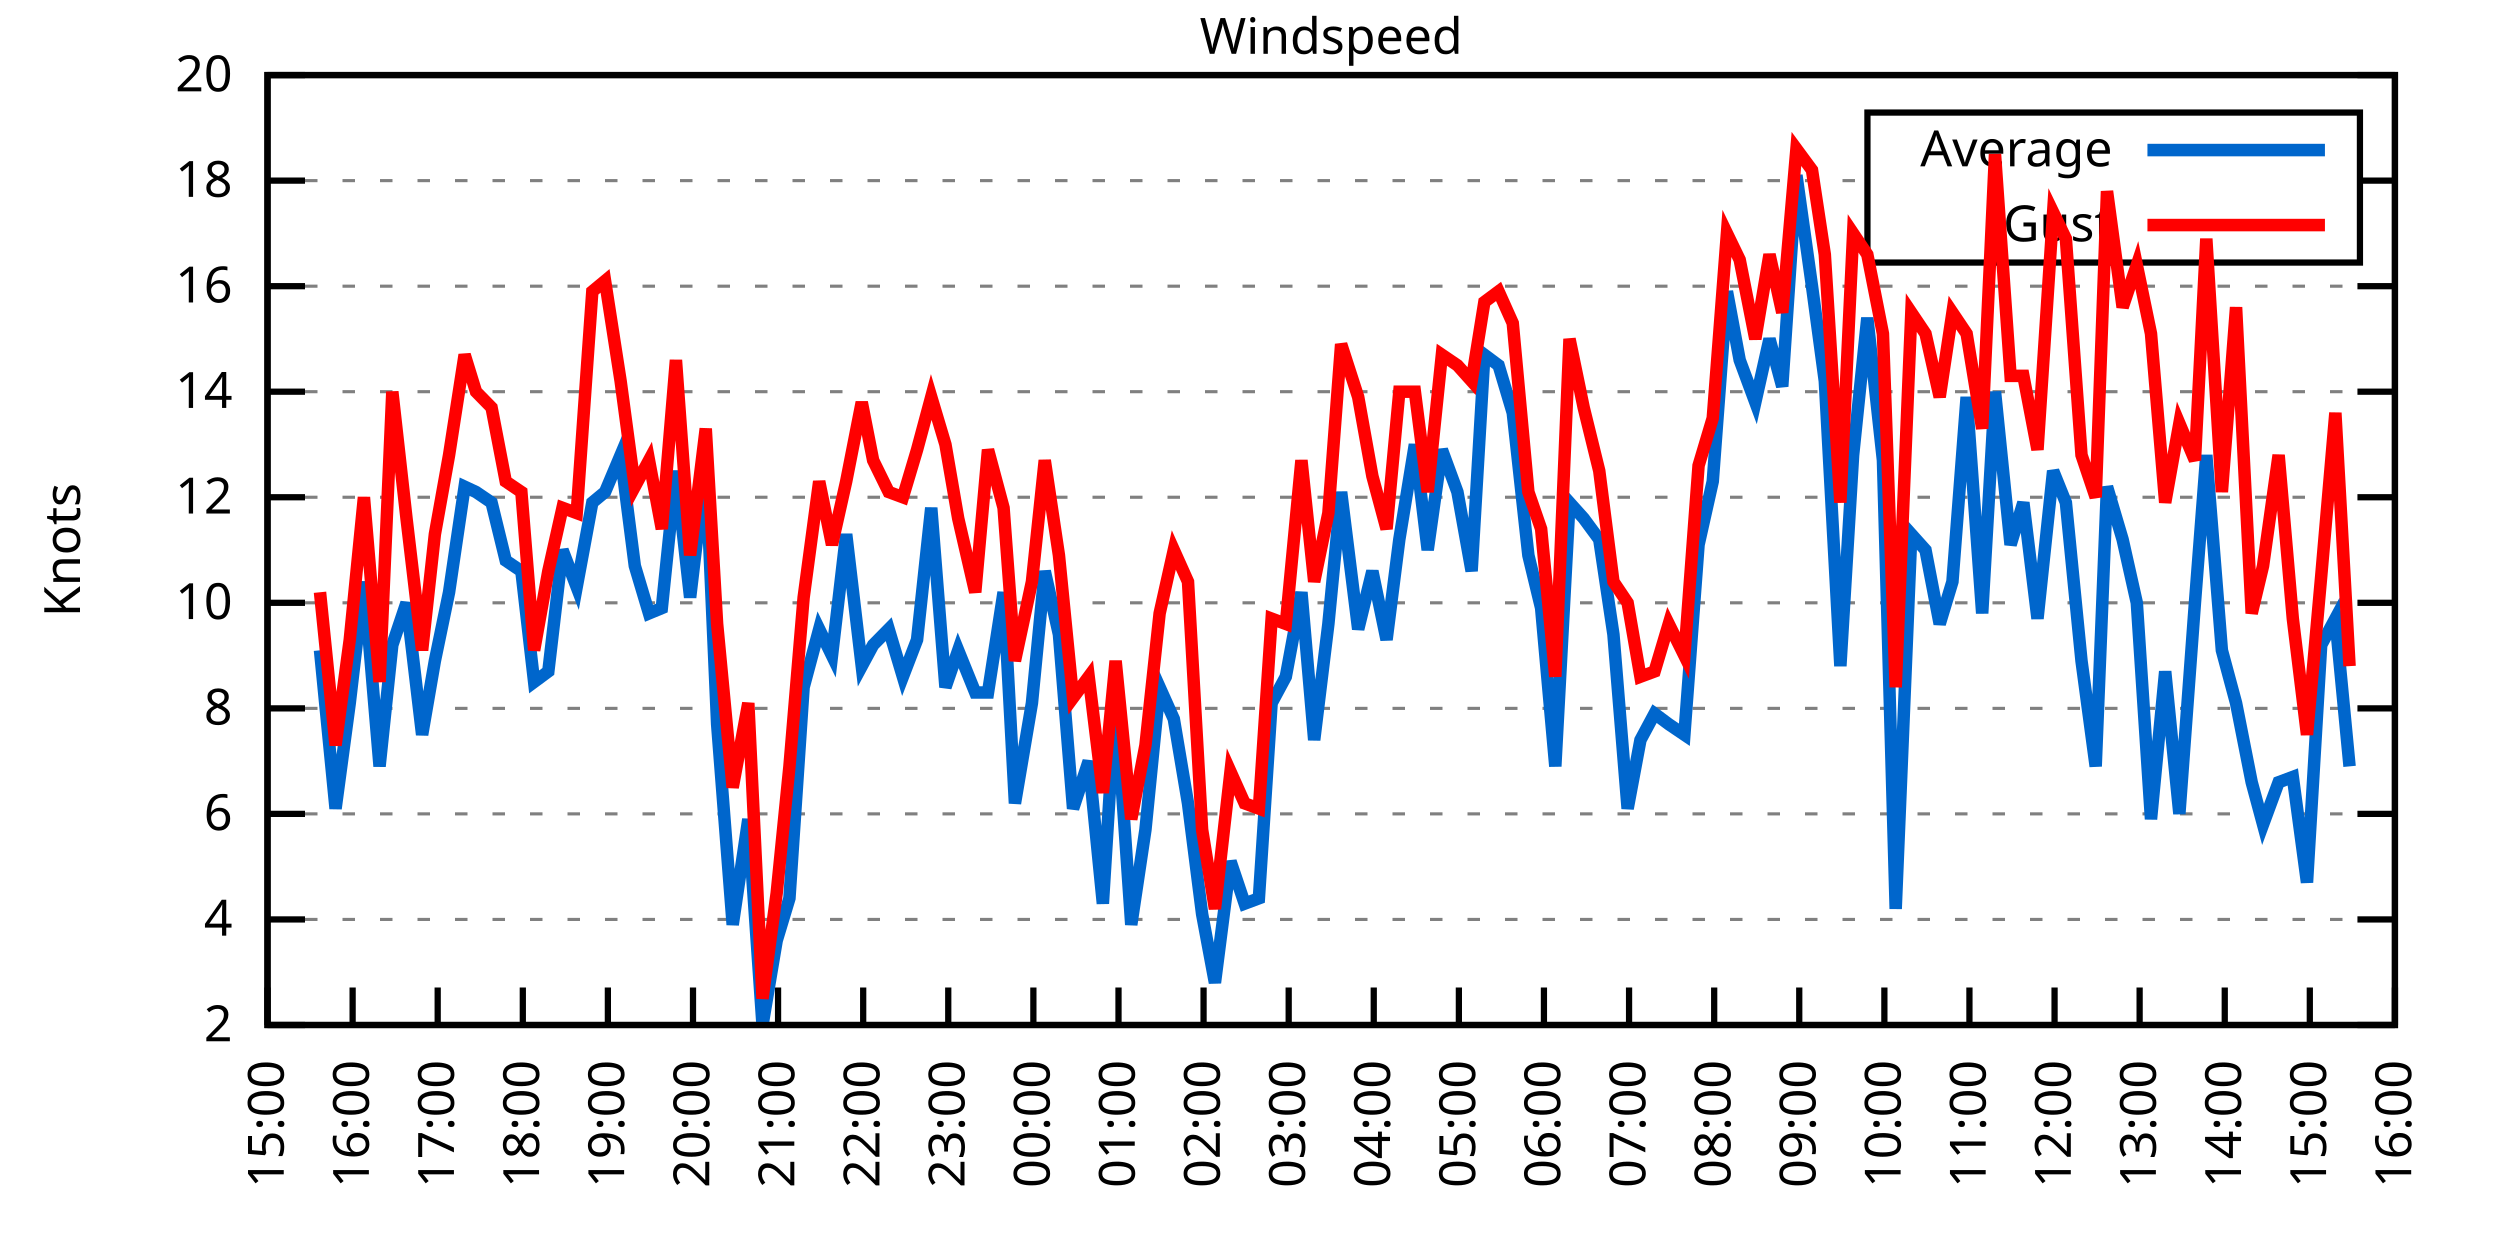
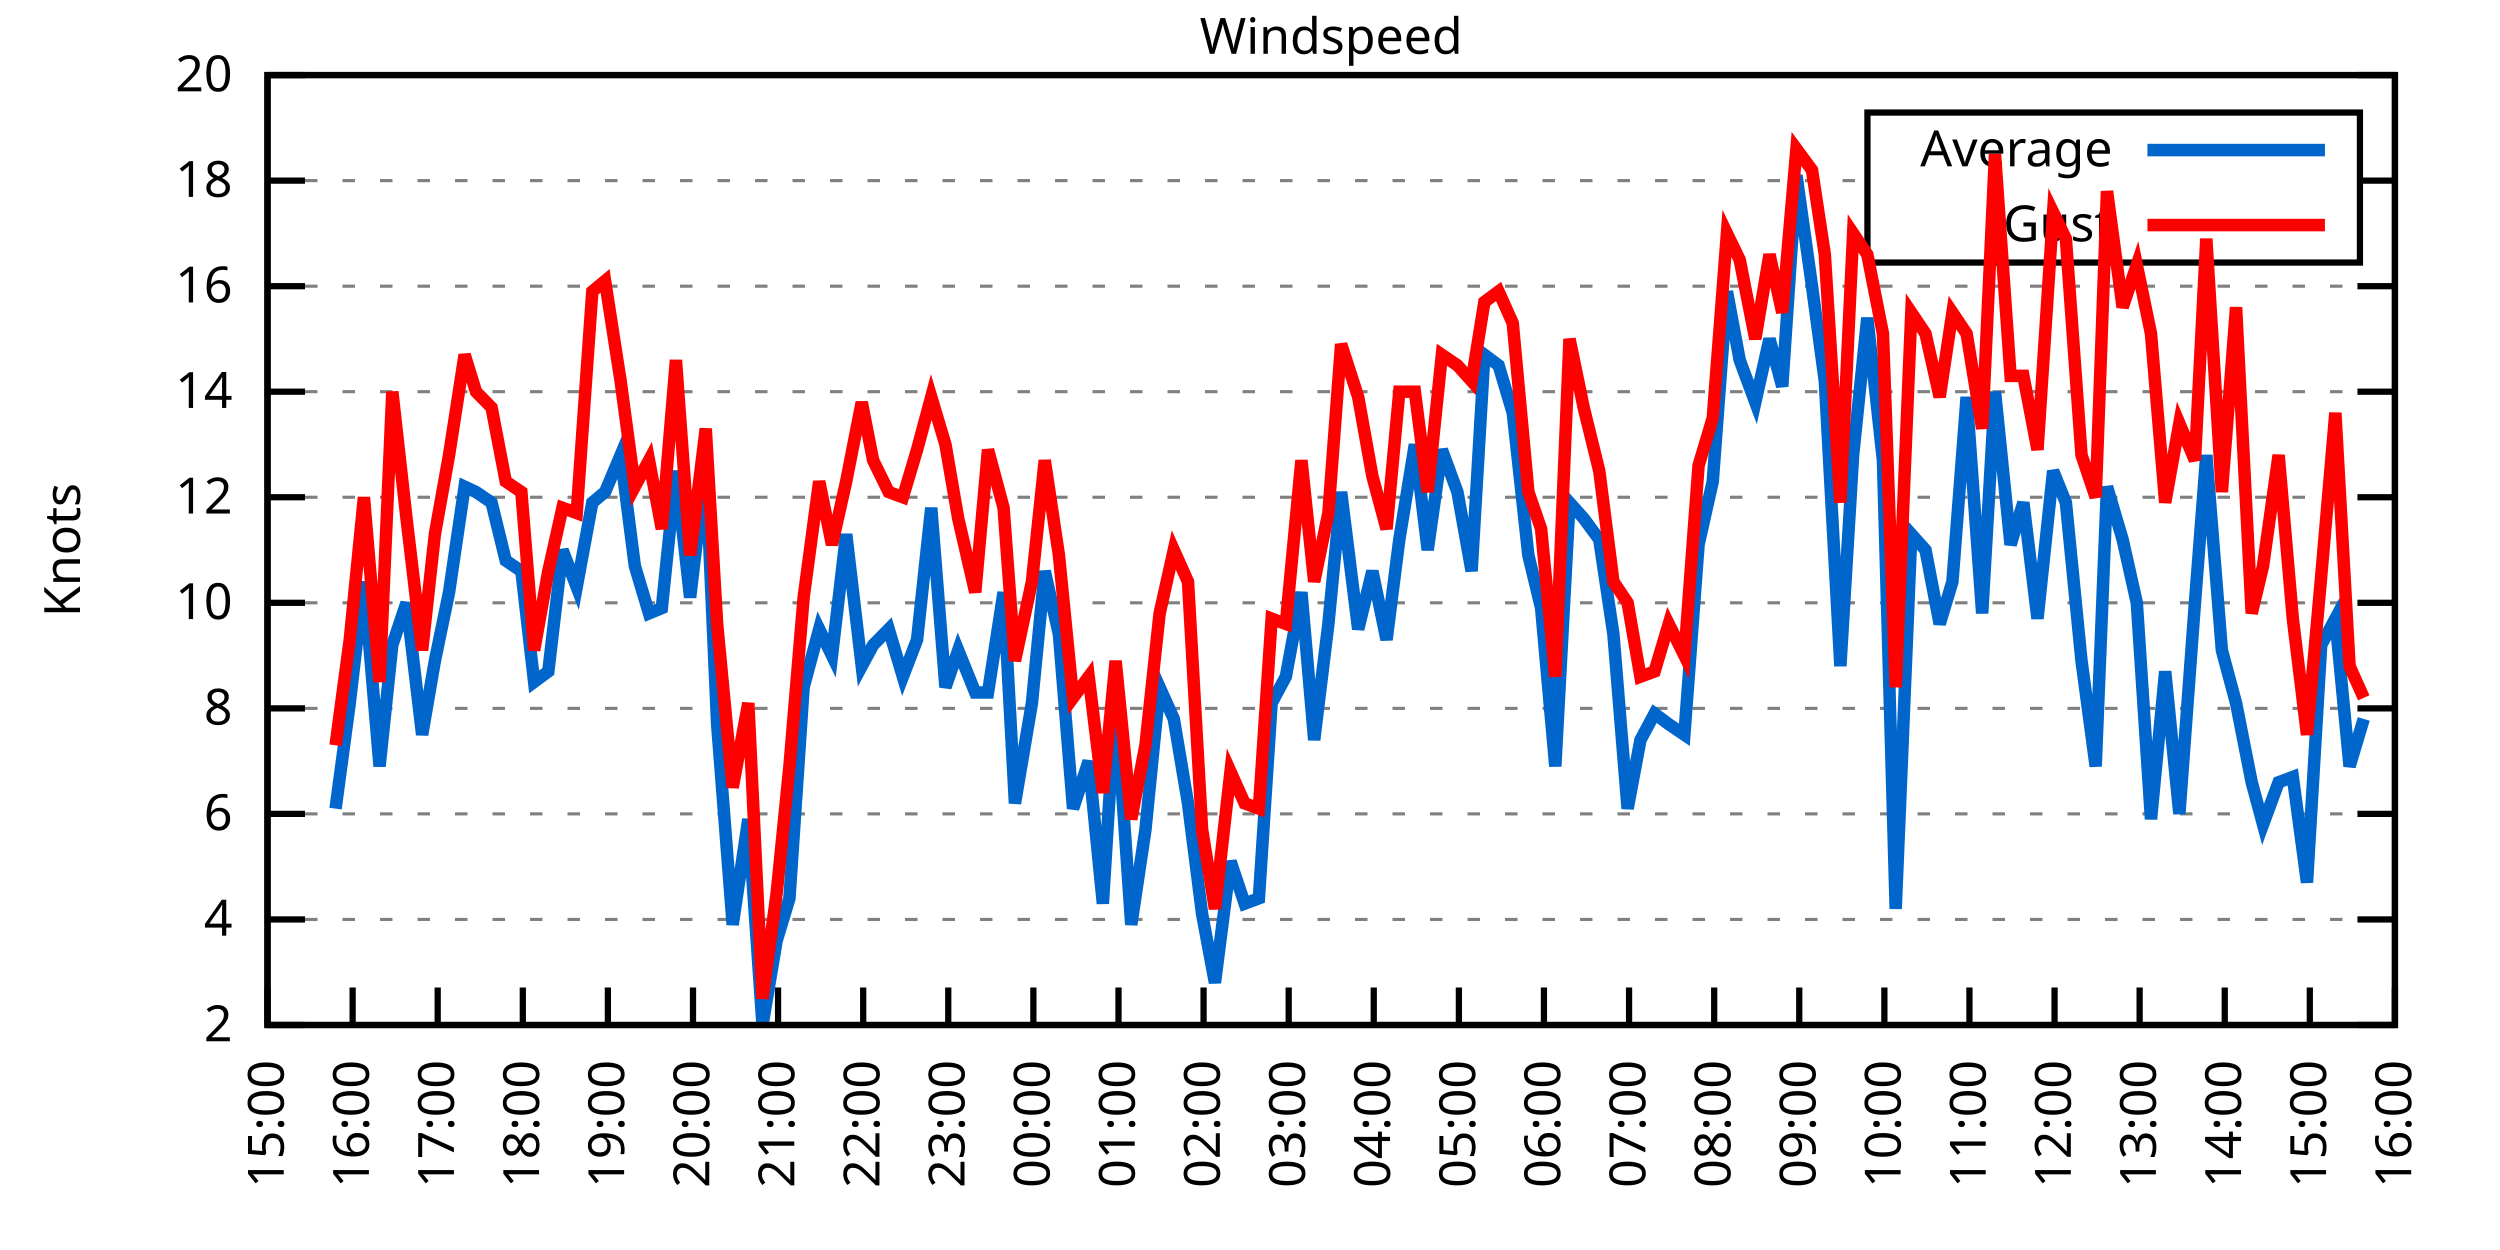
<svg xmlns="http://www.w3.org/2000/svg" xmlns:xlink="http://www.w3.org/1999/xlink" width="400" height="200" viewBox="0 0 400 200">
  <g id="gnuplot_canvas">
    <rect x="0" y="0" width="400" height="200" fill="none" />
    <defs>
      <circle id="gpDot" r="0.5" stroke-width="0.5" stroke="currentColor" />
      <path id="gpPt0" stroke-width="0.333" stroke="currentColor" d="M-1,0 h2 M0,-1 v2" />
      <path id="gpPt1" stroke-width="0.333" stroke="currentColor" d="M-1,-1 L1,1 M1,-1 L-1,1" />
      <path id="gpPt2" stroke-width="0.333" stroke="currentColor" d="M-1,0 L1,0 M0,-1 L0,1 M-1,-1 L1,1 M-1,1 L1,-1" />
      <rect id="gpPt3" stroke-width="0.333" stroke="currentColor" x="-1" y="-1" width="2" height="2" />
      <rect id="gpPt4" stroke-width="0.333" stroke="currentColor" fill="currentColor" x="-1" y="-1" width="2" height="2" />
      <circle id="gpPt5" stroke-width="0.333" stroke="currentColor" cx="0" cy="0" r="1" />
      <use xlink:href="#gpPt5" id="gpPt6" fill="currentColor" stroke="none" />
      <path id="gpPt7" stroke-width="0.333" stroke="currentColor" d="M0,-1.33 L-1.33,0.67 L1.33,0.67 z" />
      <use xlink:href="#gpPt7" id="gpPt8" fill="currentColor" stroke="none" />
      <use xlink:href="#gpPt7" id="gpPt9" stroke="currentColor" transform="rotate(180)" />
      <use xlink:href="#gpPt9" id="gpPt10" fill="currentColor" stroke="none" />
      <use xlink:href="#gpPt3" id="gpPt11" stroke="currentColor" transform="rotate(45)" />
      <use xlink:href="#gpPt11" id="gpPt12" fill="currentColor" stroke="none" />
      <path id="gpPt13" stroke-width="0.333" stroke="currentColor" d="M0,1.330 L1.265,0.411 L0.782,-1.067 L-0.782,-1.076 L-1.265,0.411 z" />
      <use xlink:href="#gpPt13" id="gpPt14" fill="currentColor" stroke="none" />
      <filter id="textbox" filterUnits="objectBoundingBox" x="0" y="0" height="1" width="1">
        <feFlood flood-color="white" flood-opacity="1" result="bgnd" />
        <feComposite in="SourceGraphic" in2="bgnd" operator="atop" />
      </filter>
      <filter id="greybox" filterUnits="objectBoundingBox" x="0" y="0" height="1" width="1">
        <feFlood flood-color="lightgrey" flood-opacity="1" result="grey" />
        <feComposite in="SourceGraphic" in2="grey" operator="atop" />
      </filter>
    </defs>
    <g fill="none" color="white" stroke="currentColor" stroke-width="1.00" stroke-linecap="butt" stroke-linejoin="miter">
</g>
    <g fill="none" color="black" stroke="currentColor" stroke-width="1.00" stroke-linecap="butt" stroke-linejoin="miter">
      <g stroke="none" shape-rendering="crispEdges">
        <polygon fill="rgb(255, 255, 255)" points="42.80,164.00 383.18,164.00 383.18,12.02 42.80,12.02 " />
      </g>
    </g>
    <g fill="none" color="black" stroke="currentColor" stroke-width="1.00" stroke-linecap="butt" stroke-linejoin="miter">
</g>
    <g fill="none" color="black" stroke="black" stroke-width="0.50" stroke-linecap="butt" stroke-linejoin="miter">
</g>
    <g fill="none" color="gray" stroke="currentColor" stroke-width="0.50" stroke-linecap="butt" stroke-linejoin="miter">
      <path stroke="gray" stroke-dasharray="2,4" class="gridline" d="M42.80,164.00 L383.19,164.00  " />
    </g>
    <g fill="none" color="gray" stroke="gray" stroke-width="1.00" stroke-linecap="butt" stroke-linejoin="miter">
</g>
    <g fill="none" color="black" stroke="currentColor" stroke-width="1.00" stroke-linecap="butt" stroke-linejoin="miter">
      <path stroke="black" d="M42.80,164.00 L48.80,164.00 M383.19,164.00 L377.19,164.00  " />
      <g transform="translate(37.20,166.60)" stroke="none" fill="black" font-family="Sans" font-size="8.00" text-anchor="end">
        <text>
          <tspan font-family="Sans"> 2</tspan>
        </text>
      </g>
    </g>
    <g fill="none" color="black" stroke="currentColor" stroke-width="1.00" stroke-linecap="butt" stroke-linejoin="miter">
</g>
    <g fill="none" color="black" stroke="black" stroke-width="0.50" stroke-linecap="butt" stroke-linejoin="miter">
</g>
    <g fill="none" color="gray" stroke="currentColor" stroke-width="0.50" stroke-linecap="butt" stroke-linejoin="miter">
      <path stroke="gray" stroke-dasharray="2,4" class="gridline" d="M42.80,147.11 L383.19,147.11  " />
    </g>
    <g fill="none" color="gray" stroke="gray" stroke-width="1.00" stroke-linecap="butt" stroke-linejoin="miter">
</g>
    <g fill="none" color="black" stroke="currentColor" stroke-width="1.00" stroke-linecap="butt" stroke-linejoin="miter">
      <path stroke="black" d="M42.80,147.11 L48.80,147.11 M383.19,147.11 L377.19,147.11  " />
      <g transform="translate(37.20,149.71)" stroke="none" fill="black" font-family="Sans" font-size="8.00" text-anchor="end">
        <text>
          <tspan font-family="Sans"> 4</tspan>
        </text>
      </g>
    </g>
    <g fill="none" color="black" stroke="currentColor" stroke-width="1.00" stroke-linecap="butt" stroke-linejoin="miter">
</g>
    <g fill="none" color="black" stroke="black" stroke-width="0.50" stroke-linecap="butt" stroke-linejoin="miter">
</g>
    <g fill="none" color="gray" stroke="currentColor" stroke-width="0.50" stroke-linecap="butt" stroke-linejoin="miter">
      <path stroke="gray" stroke-dasharray="2,4" class="gridline" d="M42.80,130.22 L383.19,130.22  " />
    </g>
    <g fill="none" color="gray" stroke="gray" stroke-width="1.00" stroke-linecap="butt" stroke-linejoin="miter">
</g>
    <g fill="none" color="black" stroke="currentColor" stroke-width="1.00" stroke-linecap="butt" stroke-linejoin="miter">
      <path stroke="black" d="M42.80,130.22 L48.80,130.22 M383.19,130.22 L377.19,130.22  " />
      <g transform="translate(37.20,132.82)" stroke="none" fill="black" font-family="Sans" font-size="8.00" text-anchor="end">
        <text>
          <tspan font-family="Sans"> 6</tspan>
        </text>
      </g>
    </g>
    <g fill="none" color="black" stroke="currentColor" stroke-width="1.00" stroke-linecap="butt" stroke-linejoin="miter">
</g>
    <g fill="none" color="black" stroke="black" stroke-width="0.50" stroke-linecap="butt" stroke-linejoin="miter">
</g>
    <g fill="none" color="gray" stroke="currentColor" stroke-width="0.50" stroke-linecap="butt" stroke-linejoin="miter">
      <path stroke="gray" stroke-dasharray="2,4" class="gridline" d="M42.80,113.34 L383.19,113.34  " />
    </g>
    <g fill="none" color="gray" stroke="gray" stroke-width="1.00" stroke-linecap="butt" stroke-linejoin="miter">
</g>
    <g fill="none" color="black" stroke="currentColor" stroke-width="1.00" stroke-linecap="butt" stroke-linejoin="miter">
      <path stroke="black" d="M42.80,113.34 L48.80,113.34 M383.19,113.34 L377.19,113.34  " />
      <g transform="translate(37.20,115.94)" stroke="none" fill="black" font-family="Sans" font-size="8.00" text-anchor="end">
        <text>
          <tspan font-family="Sans"> 8</tspan>
        </text>
      </g>
    </g>
    <g fill="none" color="black" stroke="currentColor" stroke-width="1.00" stroke-linecap="butt" stroke-linejoin="miter">
</g>
    <g fill="none" color="black" stroke="black" stroke-width="0.50" stroke-linecap="butt" stroke-linejoin="miter">
</g>
    <g fill="none" color="gray" stroke="currentColor" stroke-width="0.50" stroke-linecap="butt" stroke-linejoin="miter">
      <path stroke="gray" stroke-dasharray="2,4" class="gridline" d="M42.80,96.45 L383.19,96.45  " />
    </g>
    <g fill="none" color="gray" stroke="gray" stroke-width="1.00" stroke-linecap="butt" stroke-linejoin="miter">
</g>
    <g fill="none" color="black" stroke="currentColor" stroke-width="1.00" stroke-linecap="butt" stroke-linejoin="miter">
      <path stroke="black" d="M42.80,96.45 L48.80,96.45 M383.19,96.45 L377.19,96.45  " />
      <g transform="translate(37.20,99.05)" stroke="none" fill="black" font-family="Sans" font-size="8.00" text-anchor="end">
        <text>
          <tspan font-family="Sans"> 10</tspan>
        </text>
      </g>
    </g>
    <g fill="none" color="black" stroke="currentColor" stroke-width="1.00" stroke-linecap="butt" stroke-linejoin="miter">
</g>
    <g fill="none" color="black" stroke="black" stroke-width="0.50" stroke-linecap="butt" stroke-linejoin="miter">
</g>
    <g fill="none" color="gray" stroke="currentColor" stroke-width="0.50" stroke-linecap="butt" stroke-linejoin="miter">
      <path stroke="gray" stroke-dasharray="2,4" class="gridline" d="M42.80,79.56 L383.19,79.56  " />
    </g>
    <g fill="none" color="gray" stroke="gray" stroke-width="1.00" stroke-linecap="butt" stroke-linejoin="miter">
</g>
    <g fill="none" color="black" stroke="currentColor" stroke-width="1.00" stroke-linecap="butt" stroke-linejoin="miter">
      <path stroke="black" d="M42.80,79.56 L48.80,79.56 M383.19,79.56 L377.19,79.56  " />
      <g transform="translate(37.20,82.16)" stroke="none" fill="black" font-family="Sans" font-size="8.00" text-anchor="end">
        <text>
          <tspan font-family="Sans"> 12</tspan>
        </text>
      </g>
    </g>
    <g fill="none" color="black" stroke="currentColor" stroke-width="1.00" stroke-linecap="butt" stroke-linejoin="miter">
</g>
    <g fill="none" color="black" stroke="black" stroke-width="0.50" stroke-linecap="butt" stroke-linejoin="miter">
</g>
    <g fill="none" color="gray" stroke="currentColor" stroke-width="0.50" stroke-linecap="butt" stroke-linejoin="miter">
      <path stroke="gray" stroke-dasharray="2,4" class="gridline" d="M42.80,62.67 L383.19,62.67  " />
    </g>
    <g fill="none" color="gray" stroke="gray" stroke-width="1.00" stroke-linecap="butt" stroke-linejoin="miter">
</g>
    <g fill="none" color="black" stroke="currentColor" stroke-width="1.00" stroke-linecap="butt" stroke-linejoin="miter">
      <path stroke="black" d="M42.80,62.67 L48.80,62.67 M383.19,62.67 L377.19,62.67  " />
      <g transform="translate(37.20,65.27)" stroke="none" fill="black" font-family="Sans" font-size="8.00" text-anchor="end">
        <text>
          <tspan font-family="Sans"> 14</tspan>
        </text>
      </g>
    </g>
    <g fill="none" color="black" stroke="currentColor" stroke-width="1.00" stroke-linecap="butt" stroke-linejoin="miter">
</g>
    <g fill="none" color="black" stroke="black" stroke-width="0.50" stroke-linecap="butt" stroke-linejoin="miter">
</g>
    <g fill="none" color="gray" stroke="currentColor" stroke-width="0.50" stroke-linecap="butt" stroke-linejoin="miter">
      <path stroke="gray" stroke-dasharray="2,4" class="gridline" d="M42.80,45.79 L383.19,45.79  " />
    </g>
    <g fill="none" color="gray" stroke="gray" stroke-width="1.00" stroke-linecap="butt" stroke-linejoin="miter">
</g>
    <g fill="none" color="black" stroke="currentColor" stroke-width="1.00" stroke-linecap="butt" stroke-linejoin="miter">
      <path stroke="black" d="M42.80,45.79 L48.80,45.79 M383.19,45.79 L377.19,45.79  " />
      <g transform="translate(37.20,48.39)" stroke="none" fill="black" font-family="Sans" font-size="8.00" text-anchor="end">
        <text>
          <tspan font-family="Sans"> 16</tspan>
        </text>
      </g>
    </g>
    <g fill="none" color="black" stroke="currentColor" stroke-width="1.00" stroke-linecap="butt" stroke-linejoin="miter">
</g>
    <g fill="none" color="black" stroke="black" stroke-width="0.50" stroke-linecap="butt" stroke-linejoin="miter">
</g>
    <g fill="none" color="gray" stroke="currentColor" stroke-width="0.50" stroke-linecap="butt" stroke-linejoin="miter">
      <path stroke="gray" stroke-dasharray="2,4" class="gridline" d="M42.80,28.90 L298.79,28.90 M377.59,28.90 L383.19,28.90  " />
    </g>
    <g fill="none" color="gray" stroke="gray" stroke-width="1.00" stroke-linecap="butt" stroke-linejoin="miter">
</g>
    <g fill="none" color="black" stroke="currentColor" stroke-width="1.00" stroke-linecap="butt" stroke-linejoin="miter">
      <path stroke="black" d="M42.80,28.90 L48.80,28.90 M383.19,28.90 L377.19,28.90  " />
      <g transform="translate(37.20,31.50)" stroke="none" fill="black" font-family="Sans" font-size="8.00" text-anchor="end">
        <text>
          <tspan font-family="Sans"> 18</tspan>
        </text>
      </g>
    </g>
    <g fill="none" color="black" stroke="currentColor" stroke-width="1.00" stroke-linecap="butt" stroke-linejoin="miter">
</g>
    <g fill="none" color="black" stroke="black" stroke-width="0.50" stroke-linecap="butt" stroke-linejoin="miter">
</g>
    <g fill="none" color="gray" stroke="currentColor" stroke-width="0.50" stroke-linecap="butt" stroke-linejoin="miter">
      <path stroke="gray" stroke-dasharray="2,4" class="gridline" d="M42.80,12.01 L383.19,12.01  " />
    </g>
    <g fill="none" color="gray" stroke="gray" stroke-width="1.00" stroke-linecap="butt" stroke-linejoin="miter">
</g>
    <g fill="none" color="black" stroke="currentColor" stroke-width="1.00" stroke-linecap="butt" stroke-linejoin="miter">
      <path stroke="black" d="M42.80,12.01 L48.80,12.01 M383.19,12.01 L377.19,12.01  " />
      <g transform="translate(37.20,14.61)" stroke="none" fill="black" font-family="Sans" font-size="8.00" text-anchor="end">
        <text>
          <tspan font-family="Sans"> 20</tspan>
        </text>
      </g>
    </g>
    <g fill="none" color="black" stroke="currentColor" stroke-width="1.00" stroke-linecap="butt" stroke-linejoin="miter">
      <path stroke="black" d="M42.80,164.00 L42.80,158.00  " />
      <g transform="translate(45.40,169.60) rotate(270.00)" stroke="none" fill="black" font-family="Sans" font-size="8.00" text-anchor="end">
        <text>
          <tspan font-family="Sans">15:00</tspan>
        </text>
      </g>
    </g>
    <g fill="none" color="black" stroke="currentColor" stroke-width="1.00" stroke-linecap="butt" stroke-linejoin="miter">
      <path stroke="black" d="M56.42,164.00 L56.42,158.00  " />
      <g transform="translate(59.02,169.60) rotate(270.00)" stroke="none" fill="black" font-family="Sans" font-size="8.00" text-anchor="end">
        <text>
          <tspan font-family="Sans">16:00</tspan>
        </text>
      </g>
    </g>
    <g fill="none" color="black" stroke="currentColor" stroke-width="1.00" stroke-linecap="butt" stroke-linejoin="miter">
      <path stroke="black" d="M70.03,164.00 L70.03,158.00  " />
      <g transform="translate(72.63,169.60) rotate(270.00)" stroke="none" fill="black" font-family="Sans" font-size="8.00" text-anchor="end">
        <text>
          <tspan font-family="Sans">17:00</tspan>
        </text>
      </g>
    </g>
    <g fill="none" color="black" stroke="currentColor" stroke-width="1.00" stroke-linecap="butt" stroke-linejoin="miter">
      <path stroke="black" d="M83.65,164.00 L83.65,158.00  " />
      <g transform="translate(86.25,169.60) rotate(270.00)" stroke="none" fill="black" font-family="Sans" font-size="8.00" text-anchor="end">
        <text>
          <tspan font-family="Sans">18:00</tspan>
        </text>
      </g>
    </g>
    <g fill="none" color="black" stroke="currentColor" stroke-width="1.00" stroke-linecap="butt" stroke-linejoin="miter">
      <path stroke="black" d="M97.26,164.00 L97.26,158.00  " />
      <g transform="translate(99.86,169.60) rotate(270.00)" stroke="none" fill="black" font-family="Sans" font-size="8.00" text-anchor="end">
        <text>
          <tspan font-family="Sans">19:00</tspan>
        </text>
      </g>
    </g>
    <g fill="none" color="black" stroke="currentColor" stroke-width="1.00" stroke-linecap="butt" stroke-linejoin="miter">
      <path stroke="black" d="M110.88,164.00 L110.88,158.00  " />
      <g transform="translate(113.48,169.60) rotate(270.00)" stroke="none" fill="black" font-family="Sans" font-size="8.00" text-anchor="end">
        <text>
          <tspan font-family="Sans">20:00</tspan>
        </text>
      </g>
    </g>
    <g fill="none" color="black" stroke="currentColor" stroke-width="1.00" stroke-linecap="butt" stroke-linejoin="miter">
      <path stroke="black" d="M124.49,164.00 L124.49,158.00  " />
      <g transform="translate(127.09,169.60) rotate(270.00)" stroke="none" fill="black" font-family="Sans" font-size="8.00" text-anchor="end">
        <text>
          <tspan font-family="Sans">21:00</tspan>
        </text>
      </g>
    </g>
    <g fill="none" color="black" stroke="currentColor" stroke-width="1.00" stroke-linecap="butt" stroke-linejoin="miter">
      <path stroke="black" d="M138.11,164.00 L138.11,158.00  " />
      <g transform="translate(140.71,169.60) rotate(270.00)" stroke="none" fill="black" font-family="Sans" font-size="8.00" text-anchor="end">
        <text>
          <tspan font-family="Sans">22:00</tspan>
        </text>
      </g>
    </g>
    <g fill="none" color="black" stroke="currentColor" stroke-width="1.00" stroke-linecap="butt" stroke-linejoin="miter">
      <path stroke="black" d="M151.72,164.00 L151.72,158.00  " />
      <g transform="translate(154.32,169.60) rotate(270.00)" stroke="none" fill="black" font-family="Sans" font-size="8.00" text-anchor="end">
        <text>
          <tspan font-family="Sans">23:00</tspan>
        </text>
      </g>
    </g>
    <g fill="none" color="black" stroke="currentColor" stroke-width="1.00" stroke-linecap="butt" stroke-linejoin="miter">
      <path stroke="black" d="M165.34,164.00 L165.34,158.00  " />
      <g transform="translate(167.94,169.60) rotate(270.00)" stroke="none" fill="black" font-family="Sans" font-size="8.00" text-anchor="end">
        <text>
          <tspan font-family="Sans">00:00</tspan>
        </text>
      </g>
    </g>
    <g fill="none" color="black" stroke="currentColor" stroke-width="1.00" stroke-linecap="butt" stroke-linejoin="miter">
      <path stroke="black" d="M178.96,164.00 L178.96,158.00  " />
      <g transform="translate(181.56,169.60) rotate(270.00)" stroke="none" fill="black" font-family="Sans" font-size="8.00" text-anchor="end">
        <text>
          <tspan font-family="Sans">01:00</tspan>
        </text>
      </g>
    </g>
    <g fill="none" color="black" stroke="currentColor" stroke-width="1.00" stroke-linecap="butt" stroke-linejoin="miter">
      <path stroke="black" d="M192.57,164.00 L192.57,158.00  " />
      <g transform="translate(195.17,169.60) rotate(270.00)" stroke="none" fill="black" font-family="Sans" font-size="8.00" text-anchor="end">
        <text>
          <tspan font-family="Sans">02:00</tspan>
        </text>
      </g>
    </g>
    <g fill="none" color="black" stroke="currentColor" stroke-width="1.00" stroke-linecap="butt" stroke-linejoin="miter">
      <path stroke="black" d="M206.19,164.00 L206.19,158.00  " />
      <g transform="translate(208.79,169.60) rotate(270.00)" stroke="none" fill="black" font-family="Sans" font-size="8.00" text-anchor="end">
        <text>
          <tspan font-family="Sans">03:00</tspan>
        </text>
      </g>
    </g>
    <g fill="none" color="black" stroke="currentColor" stroke-width="1.00" stroke-linecap="butt" stroke-linejoin="miter">
      <path stroke="black" d="M219.80,164.00 L219.80,158.00  " />
      <g transform="translate(222.40,169.60) rotate(270.00)" stroke="none" fill="black" font-family="Sans" font-size="8.00" text-anchor="end">
        <text>
          <tspan font-family="Sans">04:00</tspan>
        </text>
      </g>
    </g>
    <g fill="none" color="black" stroke="currentColor" stroke-width="1.00" stroke-linecap="butt" stroke-linejoin="miter">
      <path stroke="black" d="M233.42,164.00 L233.42,158.00  " />
      <g transform="translate(236.02,169.60) rotate(270.00)" stroke="none" fill="black" font-family="Sans" font-size="8.00" text-anchor="end">
        <text>
          <tspan font-family="Sans">05:00</tspan>
        </text>
      </g>
    </g>
    <g fill="none" color="black" stroke="currentColor" stroke-width="1.00" stroke-linecap="butt" stroke-linejoin="miter">
      <path stroke="black" d="M247.03,164.00 L247.03,158.00  " />
      <g transform="translate(249.63,169.60) rotate(270.00)" stroke="none" fill="black" font-family="Sans" font-size="8.00" text-anchor="end">
        <text>
          <tspan font-family="Sans">06:00</tspan>
        </text>
      </g>
    </g>
    <g fill="none" color="black" stroke="currentColor" stroke-width="1.00" stroke-linecap="butt" stroke-linejoin="miter">
      <path stroke="black" d="M260.65,164.00 L260.65,158.00  " />
      <g transform="translate(263.25,169.60) rotate(270.00)" stroke="none" fill="black" font-family="Sans" font-size="8.00" text-anchor="end">
        <text>
          <tspan font-family="Sans">07:00</tspan>
        </text>
      </g>
    </g>
    <g fill="none" color="black" stroke="currentColor" stroke-width="1.00" stroke-linecap="butt" stroke-linejoin="miter">
      <path stroke="black" d="M274.27,164.00 L274.27,158.00  " />
      <g transform="translate(276.87,169.60) rotate(270.00)" stroke="none" fill="black" font-family="Sans" font-size="8.00" text-anchor="end">
        <text>
          <tspan font-family="Sans">08:00</tspan>
        </text>
      </g>
    </g>
    <g fill="none" color="black" stroke="currentColor" stroke-width="1.00" stroke-linecap="butt" stroke-linejoin="miter">
      <path stroke="black" d="M287.88,164.00 L287.88,158.00  " />
      <g transform="translate(290.48,169.60) rotate(270.00)" stroke="none" fill="black" font-family="Sans" font-size="8.00" text-anchor="end">
        <text>
          <tspan font-family="Sans">09:00</tspan>
        </text>
      </g>
    </g>
    <g fill="none" color="black" stroke="currentColor" stroke-width="1.00" stroke-linecap="butt" stroke-linejoin="miter">
      <path stroke="black" d="M301.50,164.00 L301.50,158.00  " />
      <g transform="translate(304.10,169.60) rotate(270.00)" stroke="none" fill="black" font-family="Sans" font-size="8.00" text-anchor="end">
        <text>
          <tspan font-family="Sans">10:00</tspan>
        </text>
      </g>
    </g>
    <g fill="none" color="black" stroke="currentColor" stroke-width="1.00" stroke-linecap="butt" stroke-linejoin="miter">
      <path stroke="black" d="M315.11,164.00 L315.11,158.00  " />
      <g transform="translate(317.71,169.60) rotate(270.00)" stroke="none" fill="black" font-family="Sans" font-size="8.00" text-anchor="end">
        <text>
          <tspan font-family="Sans">11:00</tspan>
        </text>
      </g>
    </g>
    <g fill="none" color="black" stroke="currentColor" stroke-width="1.00" stroke-linecap="butt" stroke-linejoin="miter">
      <path stroke="black" d="M328.73,164.00 L328.73,158.00  " />
      <g transform="translate(331.33,169.60) rotate(270.00)" stroke="none" fill="black" font-family="Sans" font-size="8.00" text-anchor="end">
        <text>
          <tspan font-family="Sans">12:00</tspan>
        </text>
      </g>
    </g>
    <g fill="none" color="black" stroke="currentColor" stroke-width="1.00" stroke-linecap="butt" stroke-linejoin="miter">
      <path stroke="black" d="M342.34,164.00 L342.34,158.00  " />
      <g transform="translate(344.94,169.60) rotate(270.00)" stroke="none" fill="black" font-family="Sans" font-size="8.00" text-anchor="end">
        <text>
          <tspan font-family="Sans">13:00</tspan>
        </text>
      </g>
    </g>
    <g fill="none" color="black" stroke="currentColor" stroke-width="1.00" stroke-linecap="butt" stroke-linejoin="miter">
      <path stroke="black" d="M355.96,164.00 L355.96,158.00  " />
      <g transform="translate(358.56,169.60) rotate(270.00)" stroke="none" fill="black" font-family="Sans" font-size="8.00" text-anchor="end">
        <text>
          <tspan font-family="Sans">14:00</tspan>
        </text>
      </g>
    </g>
    <g fill="none" color="black" stroke="currentColor" stroke-width="1.00" stroke-linecap="butt" stroke-linejoin="miter">
      <path stroke="black" d="M369.57,164.00 L369.57,158.00  " />
      <g transform="translate(372.17,169.60) rotate(270.00)" stroke="none" fill="black" font-family="Sans" font-size="8.00" text-anchor="end">
        <text>
          <tspan font-family="Sans">15:00</tspan>
        </text>
      </g>
    </g>
    <g fill="none" color="black" stroke="currentColor" stroke-width="1.00" stroke-linecap="butt" stroke-linejoin="miter">
      <path stroke="black" d="M383.19,164.00 L383.19,158.00  " />
      <g transform="translate(385.79,169.60) rotate(270.00)" stroke="none" fill="black" font-family="Sans" font-size="8.00" text-anchor="end">
        <text>
          <tspan font-family="Sans">16:00</tspan>
        </text>
      </g>
    </g>
    <g fill="none" color="black" stroke="currentColor" stroke-width="1.00" stroke-linecap="butt" stroke-linejoin="miter">
</g>
    <g fill="none" color="black" stroke="currentColor" stroke-width="1.00" stroke-linecap="butt" stroke-linejoin="miter">
      <path stroke="black" d="M42.80,12.01 L42.80,164.00 L383.19,164.00 L383.19,12.01 L42.80,12.01 Z  " />
    </g>
    <g fill="none" color="black" stroke="currentColor" stroke-width="1.00" stroke-linecap="butt" stroke-linejoin="miter">
</g>
    <g fill="none" color="black" stroke="currentColor" stroke-width="1.00" stroke-linecap="butt" stroke-linejoin="miter">
      <path stroke="black" d="M298.79,42.01 L298.79,18.01 L377.59,18.01 L377.59,42.01 L298.79,42.01 Z  " />
    </g>
    <g id="Windspeed_plot_1">
      <g fill="none" color="white" stroke="black" stroke-width="2.00" stroke-linecap="butt" stroke-linejoin="miter">
</g>
      <g fill="none" color="black" stroke="currentColor" stroke-width="2.00" stroke-linecap="butt" stroke-linejoin="miter">
        <g transform="translate(337.99,26.61)" stroke="none" fill="black" font-family="Sans" font-size="8.00" text-anchor="end">
          <text>
            <tspan font-family="Sans">Average</tspan>
          </text>
        </g>
      </g>
      <g fill="none" color="black" stroke="currentColor" stroke-width="2.00" stroke-linecap="butt" stroke-linejoin="miter">
-         <path stroke="rgb(  0, 102, 204)" d="M343.59,24.01 L371.99,24.01 M51.20,104.05 L53.69,129.38 L55.96,112.49 L58.23,93.07 L60.73,122.62 L62.77,103.20   L65.04,96.45 L67.54,117.56 L69.58,105.74 L71.85,94.76 L74.34,77.87 L76.16,78.72 L78.65,80.41 L80.92,89.69   L83.42,91.38 L85.46,109.11 L87.73,107.43 L90.00,88.00 L92.27,93.92 L94.77,80.41 L96.81,78.72 L99.30,72.81   L101.57,90.54 L103.84,98.14 L105.89,97.29 L108.15,75.34 L110.42,95.60 L112.92,74.49 L114.74,115.87 L117.23,147.96   L119.73,131.07 L122.00,164.00 L124.27,150.49 L126.31,143.73 L128.58,109.96 L131.07,100.67 L133.12,104.89 L135.39,85.47   L137.88,106.58 L139.70,103.20 L142.19,100.67 L144.46,108.27 L146.73,102.36 L149.00,81.25 L151.27,109.96 L153.31,104.05   L156.04,110.80 L158.08,110.80 L160.57,94.76 L162.39,128.54 L165.11,112.49 L167.16,91.38 L169.43,101.52 L171.69,129.38   L174.19,121.78 L176.46,144.58 L178.50,111.65 L181.00,147.96 L183.27,132.76 L185.54,109.96 L187.81,115.03 L190.08,128.54   L192.34,146.27 L194.39,157.24 L196.88,137.82 L199.15,144.58 L201.42,143.73 L203.46,112.49 L205.73,108.27 L208.23,94.76   L210.27,118.40 L212.54,99.83 L214.58,78.72 L217.31,100.67 L219.58,91.38 L221.85,102.36 L223.89,86.32 L226.38,71.12   L228.43,88.00 L230.70,71.96 L233.19,78.72 L235.46,91.38 L237.50,56.76 L239.77,58.45 L242.04,66.05 L244.54,88.85   L246.58,97.29 L248.85,122.62 L251.12,80.41 L253.39,82.94 L255.88,86.32 L258.15,101.52 L260.42,129.38 L262.47,118.40   L264.73,114.18 L267.00,115.87 L269.50,117.56 L271.77,87.16 L274.04,77.03 L276.31,46.63 L278.35,57.61 L280.85,64.36   L283.12,54.23 L285.16,61.83 L287.43,28.05 L289.92,45.79 L291.97,60.98 L294.46,106.58 L296.50,72.81 L298.77,50.85   L301.27,73.65 L303.31,145.42 L305.81,85.47 L308.08,88.00 L310.35,99.83 L312.39,93.07 L314.66,63.52 L317.15,98.14   L319.20,62.67 L321.69,87.16 L323.74,80.41 L326.00,98.98 L328.50,75.34 L330.54,80.41 L333.04,105.74 L335.31,122.62   L337.12,77.87 L339.62,86.32 L341.89,96.45 L344.16,131.07 L346.43,107.43 L348.70,130.22 L351.19,96.45 L353.01,72.81   L355.50,104.05 L357.77,112.49 L360.27,125.16 L362.09,131.91 L364.58,125.16 L366.85,124.31 L369.12,141.20 L371.39,103.20   L373.66,98.98 L375.93,122.62  " />
+         <path stroke="rgb(  0, 102, 204)" d="M343.59,24.01 L371.99,24.01 M53.69,129.38 L55.96,112.49 L58.23,93.07 L60.73,122.62 L62.77,103.20 L65.04,96.45   L67.54,117.56 L69.58,105.74 L71.85,94.76 L74.34,77.87 L76.16,78.72 L78.65,80.41 L80.92,89.69 L83.42,91.38   L85.46,109.11 L87.73,107.43 L90.00,88.00 L92.27,93.92 L94.77,80.41 L96.81,78.72 L99.30,72.81 L101.57,90.54   L103.84,98.14 L105.89,97.29 L108.15,75.34 L110.42,95.60 L112.92,74.49 L114.74,115.87 L117.23,147.96 L119.73,131.07   L122.00,164.00 L124.27,150.49 L126.31,143.73 L128.58,109.96 L131.07,100.67 L133.12,104.89 L135.39,85.47 L137.88,106.58   L139.70,103.20 L142.19,100.67 L144.46,108.27 L146.73,102.36 L149.00,81.25 L151.27,109.96 L153.31,104.05 L156.04,110.80   L158.08,110.80 L160.57,94.76 L162.39,128.54 L165.11,112.49 L167.16,91.38 L169.43,101.52 L171.69,129.38 L174.19,121.78   L176.46,144.58 L178.50,111.65 L181.00,147.96 L183.27,132.76 L185.54,109.96 L187.81,115.03 L190.08,128.54 L192.34,146.27   L194.39,157.24 L196.88,137.82 L199.15,144.58 L201.42,143.73 L203.46,112.49 L205.73,108.27 L208.23,94.76 L210.27,118.40   L212.54,99.83 L214.58,78.72 L217.31,100.67 L219.58,91.38 L221.85,102.36 L223.89,86.32 L226.38,71.12 L228.43,88.00   L230.70,71.96 L233.19,78.72 L235.46,91.38 L237.50,56.76 L239.77,58.45 L242.04,66.05 L244.54,88.85 L246.58,97.29   L248.85,122.62 L251.12,80.41 L253.39,82.94 L255.88,86.32 L258.15,101.52 L260.42,129.38 L262.47,118.40 L264.73,114.18   L267.00,115.87 L269.50,117.56 L271.77,87.16 L274.04,77.03 L276.31,46.63 L278.35,57.61 L280.85,64.36 L283.12,54.23   L285.16,61.83 L287.43,28.05 L289.92,45.79 L291.97,60.98 L294.46,106.58 L296.50,72.81 L298.77,50.85 L301.27,73.65   L303.31,145.42 L305.81,85.47 L308.08,88.00 L310.35,99.83 L312.39,93.07 L314.66,63.52 L317.15,98.14 L319.20,62.67   L321.69,87.16 L323.74,80.41 L326.00,98.98 L328.50,75.34 L330.54,80.41 L333.04,105.74 L335.31,122.62 L337.12,77.87   L339.62,86.32 L341.89,96.45 L344.16,131.07 L346.43,107.43 L348.70,130.22 L351.19,96.45 L353.01,72.81 L355.50,104.05   L357.77,112.49 L360.27,125.16 L362.09,131.91 L364.58,125.16 L366.85,124.31 L369.12,141.20 L371.39,103.20 L373.66,98.98   L375.93,122.62 L378.20,115.03  " />
      </g>
    </g>
    <g id="Windspeed_plot_2">
      <g fill="none" color="black" stroke="currentColor" stroke-width="2.00" stroke-linecap="butt" stroke-linejoin="miter">
        <g transform="translate(337.99,38.61)" stroke="none" fill="black" font-family="Sans" font-size="8.00" text-anchor="end">
          <text>
            <tspan font-family="Sans">Gust</tspan>
          </text>
        </g>
      </g>
      <g fill="none" color="black" stroke="currentColor" stroke-width="2.00" stroke-linecap="butt" stroke-linejoin="miter">
-         <path stroke="rgb(255,   0,   0)" d="M343.59,36.01 L371.99,36.01 M51.20,94.76 L53.69,119.25 L55.96,102.36 L58.23,79.56 L60.73,109.11 L62.77,62.67   L65.04,82.94 L67.54,104.05 L69.58,85.47 L71.85,72.81 L74.34,56.76 L76.16,62.67 L78.65,65.21 L80.92,77.03   L83.42,78.72 L85.46,104.05 L87.73,91.38 L90.00,81.25 L92.27,82.09 L94.77,46.63 L96.81,44.94 L99.30,60.98   L101.57,77.87 L103.84,73.65 L105.89,84.63 L108.15,57.61 L110.42,88.85 L112.92,68.58 L114.74,99.83 L117.23,126.00   L119.73,112.49 L122.00,159.78 L124.27,142.89 L126.31,122.62 L128.58,95.60 L131.07,77.03 L133.12,87.16 L135.39,77.03   L137.88,64.36 L139.70,73.65 L142.19,78.72 L144.46,79.56 L146.73,71.96 L149.00,63.52 L151.27,71.12 L153.31,82.94   L156.04,94.76 L158.08,71.96 L160.57,81.25 L162.39,105.74 L165.11,93.07 L167.16,73.65 L169.43,88.85 L171.69,111.65   L174.19,108.27 L176.46,126.85 L178.50,105.74 L181.00,131.07 L183.27,119.25 L185.54,98.14 L187.81,88.00 L190.08,93.07   L192.34,132.76 L194.39,145.42 L196.88,123.47 L199.15,128.54 L201.42,129.38 L203.46,98.98 L205.73,99.83 L208.23,73.65   L210.27,93.07 L212.54,82.09 L214.58,55.07 L217.31,63.52 L219.58,76.18 L221.85,84.63 L223.89,62.67 L226.38,62.67   L228.43,78.72 L230.70,56.76 L233.19,58.45 L235.46,60.98 L237.50,48.32 L239.77,46.63 L242.04,51.70 L244.54,78.72   L246.58,84.63 L248.85,108.27 L251.12,54.23 L253.39,65.21 L255.88,75.34 L258.15,93.07 L260.42,96.45 L262.47,108.27   L264.73,107.43 L267.00,99.83 L269.50,104.89 L271.77,74.49 L274.04,66.90 L276.31,37.34 L278.35,41.56 L280.85,54.23   L283.12,40.72 L285.16,50.01 L287.43,23.83 L289.92,27.21 L291.97,40.72 L294.46,80.41 L296.50,37.34 L298.77,40.72   L301.27,53.39 L303.31,109.96 L305.81,50.01 L308.08,53.39 L310.35,63.52 L312.39,50.01 L314.66,53.39 L317.15,68.58   L319.20,24.68 L321.69,60.14 L323.74,60.14 L326.00,71.96 L328.50,33.96 L330.54,38.19 L333.04,72.81 L335.31,79.56   L337.12,30.59 L339.62,49.16 L341.89,42.41 L344.16,53.39 L346.43,80.41 L348.70,67.74 L351.19,73.65 L353.01,38.19   L355.50,78.72 L357.77,49.16 L360.27,98.14 L362.09,90.54 L364.58,72.81 L366.85,98.98 L369.12,117.56 L371.39,92.23   L373.66,66.05 L375.93,106.58  " />
+         <path stroke="rgb(255,   0,   0)" d="M343.59,36.01 L371.99,36.01 M53.69,119.25 L55.96,102.36 L58.23,79.56 L60.73,109.11 L62.77,62.67 L65.04,82.94   L67.54,104.05 L69.58,85.47 L71.85,72.81 L74.34,56.76 L76.16,62.67 L78.65,65.21 L80.92,77.03 L83.42,78.72   L85.46,104.05 L87.73,91.38 L90.00,81.25 L92.27,82.09 L94.77,46.63 L96.81,44.94 L99.30,60.98 L101.57,77.87   L103.84,73.65 L105.89,84.63 L108.15,57.61 L110.42,88.85 L112.92,68.58 L114.74,99.83 L117.23,126.00 L119.73,112.49   L122.00,159.78 L124.27,142.89 L126.31,122.62 L128.58,95.60 L131.07,77.03 L133.12,87.16 L135.39,77.03 L137.88,64.36   L139.70,73.65 L142.19,78.72 L144.46,79.56 L146.73,71.96 L149.00,63.52 L151.27,71.12 L153.31,82.94 L156.04,94.76   L158.08,71.96 L160.57,81.25 L162.39,105.74 L165.11,93.07 L167.16,73.65 L169.43,88.85 L171.69,111.65 L174.19,108.27   L176.46,126.85 L178.50,105.74 L181.00,131.07 L183.27,119.25 L185.54,98.14 L187.81,88.00 L190.08,93.07 L192.34,132.76   L194.39,145.42 L196.88,123.47 L199.15,128.54 L201.42,129.38 L203.46,98.98 L205.73,99.83 L208.23,73.65 L210.27,93.07   L212.54,82.09 L214.58,55.07 L217.31,63.52 L219.58,76.18 L221.85,84.63 L223.89,62.67 L226.38,62.67 L228.43,78.72   L230.70,56.76 L233.19,58.45 L235.46,60.98 L237.50,48.32 L239.77,46.63 L242.04,51.70 L244.54,78.72 L246.58,84.63   L248.85,108.27 L251.12,54.23 L253.39,65.21 L255.88,75.34 L258.15,93.07 L260.42,96.45 L262.47,108.27 L264.73,107.43   L267.00,99.83 L269.50,104.89 L271.77,74.49 L274.04,66.90 L276.31,37.34 L278.35,41.56 L280.85,54.23 L283.12,40.72   L285.16,50.01 L287.43,23.83 L289.92,27.21 L291.97,40.72 L294.46,80.41 L296.50,37.34 L298.77,40.72 L301.27,53.39   L303.31,109.96 L305.81,50.01 L308.08,53.39 L310.35,63.52 L312.39,50.01 L314.66,53.39 L317.15,68.58 L319.20,24.68   L321.69,60.14 L323.74,60.14 L326.00,71.96 L328.50,33.96 L330.54,38.19 L333.04,72.81 L335.31,79.56 L337.12,30.59   L339.62,49.16 L341.89,42.41 L344.16,53.39 L346.43,80.41 L348.70,67.74 L351.19,73.65 L353.01,38.19 L355.50,78.72   L357.77,49.16 L360.27,98.14 L362.09,90.54 L364.58,72.81 L366.85,98.98 L369.12,117.56 L371.39,92.23 L373.66,66.05   L375.93,106.58 L378.20,111.65  " />
      </g>
    </g>
    <g fill="none" color="black" stroke="currentColor" stroke-width="2.00" stroke-linecap="butt" stroke-linejoin="miter">
</g>
    <g fill="none" color="black" stroke="black" stroke-width="1.00" stroke-linecap="butt" stroke-linejoin="miter">
</g>
    <g fill="none" color="black" stroke="currentColor" stroke-width="1.00" stroke-linecap="butt" stroke-linejoin="miter">
      <path stroke="black" d="M42.80,12.01 L42.80,164.00 L383.19,164.00 L383.19,12.01 L42.80,12.01 Z  " />
      <g transform="translate(12.80,88.01) rotate(270.00)" stroke="none" fill="black" font-family="Sans" font-size="8.00" text-anchor="middle">
        <text>
          <tspan font-family="Sans">Knots</tspan>
        </text>
      </g>
    </g>
    <g fill="none" color="black" stroke="currentColor" stroke-width="1.00" stroke-linecap="butt" stroke-linejoin="miter">
</g>
    <g fill="none" color="black" stroke="currentColor" stroke-width="1.00" stroke-linecap="butt" stroke-linejoin="miter">
      <g transform="translate(212.99,8.61)" stroke="none" fill="black" font-family="Sans" font-size="8.00" text-anchor="middle">
        <text>
          <tspan font-family="Sans">Windspeed</tspan>
        </text>
      </g>
    </g>
    <g fill="none" color="black" stroke="currentColor" stroke-width="1.00" stroke-linecap="butt" stroke-linejoin="miter">
</g>
  </g>
</svg>
